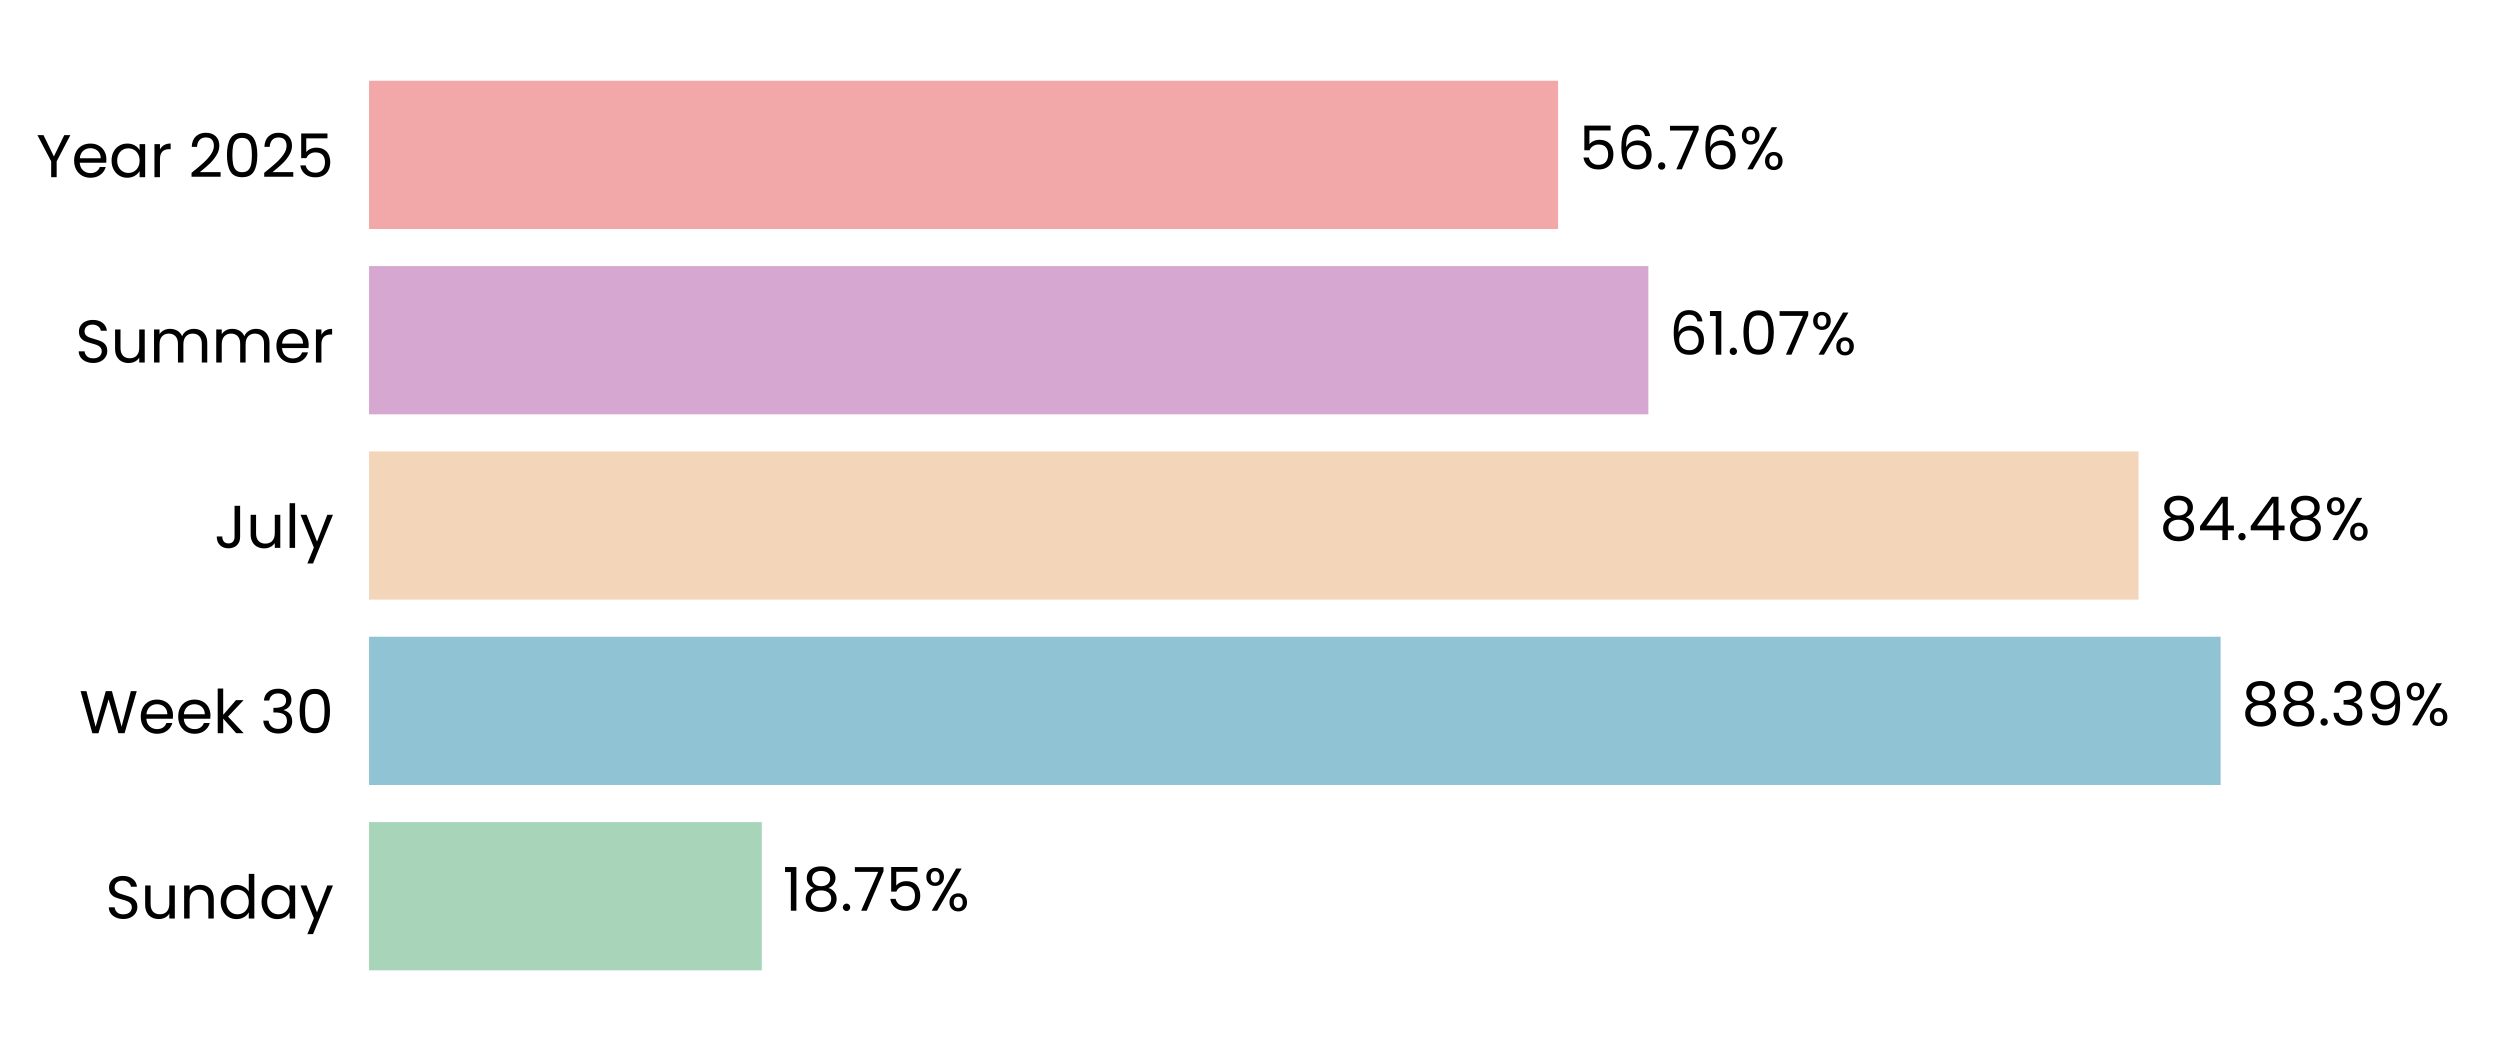
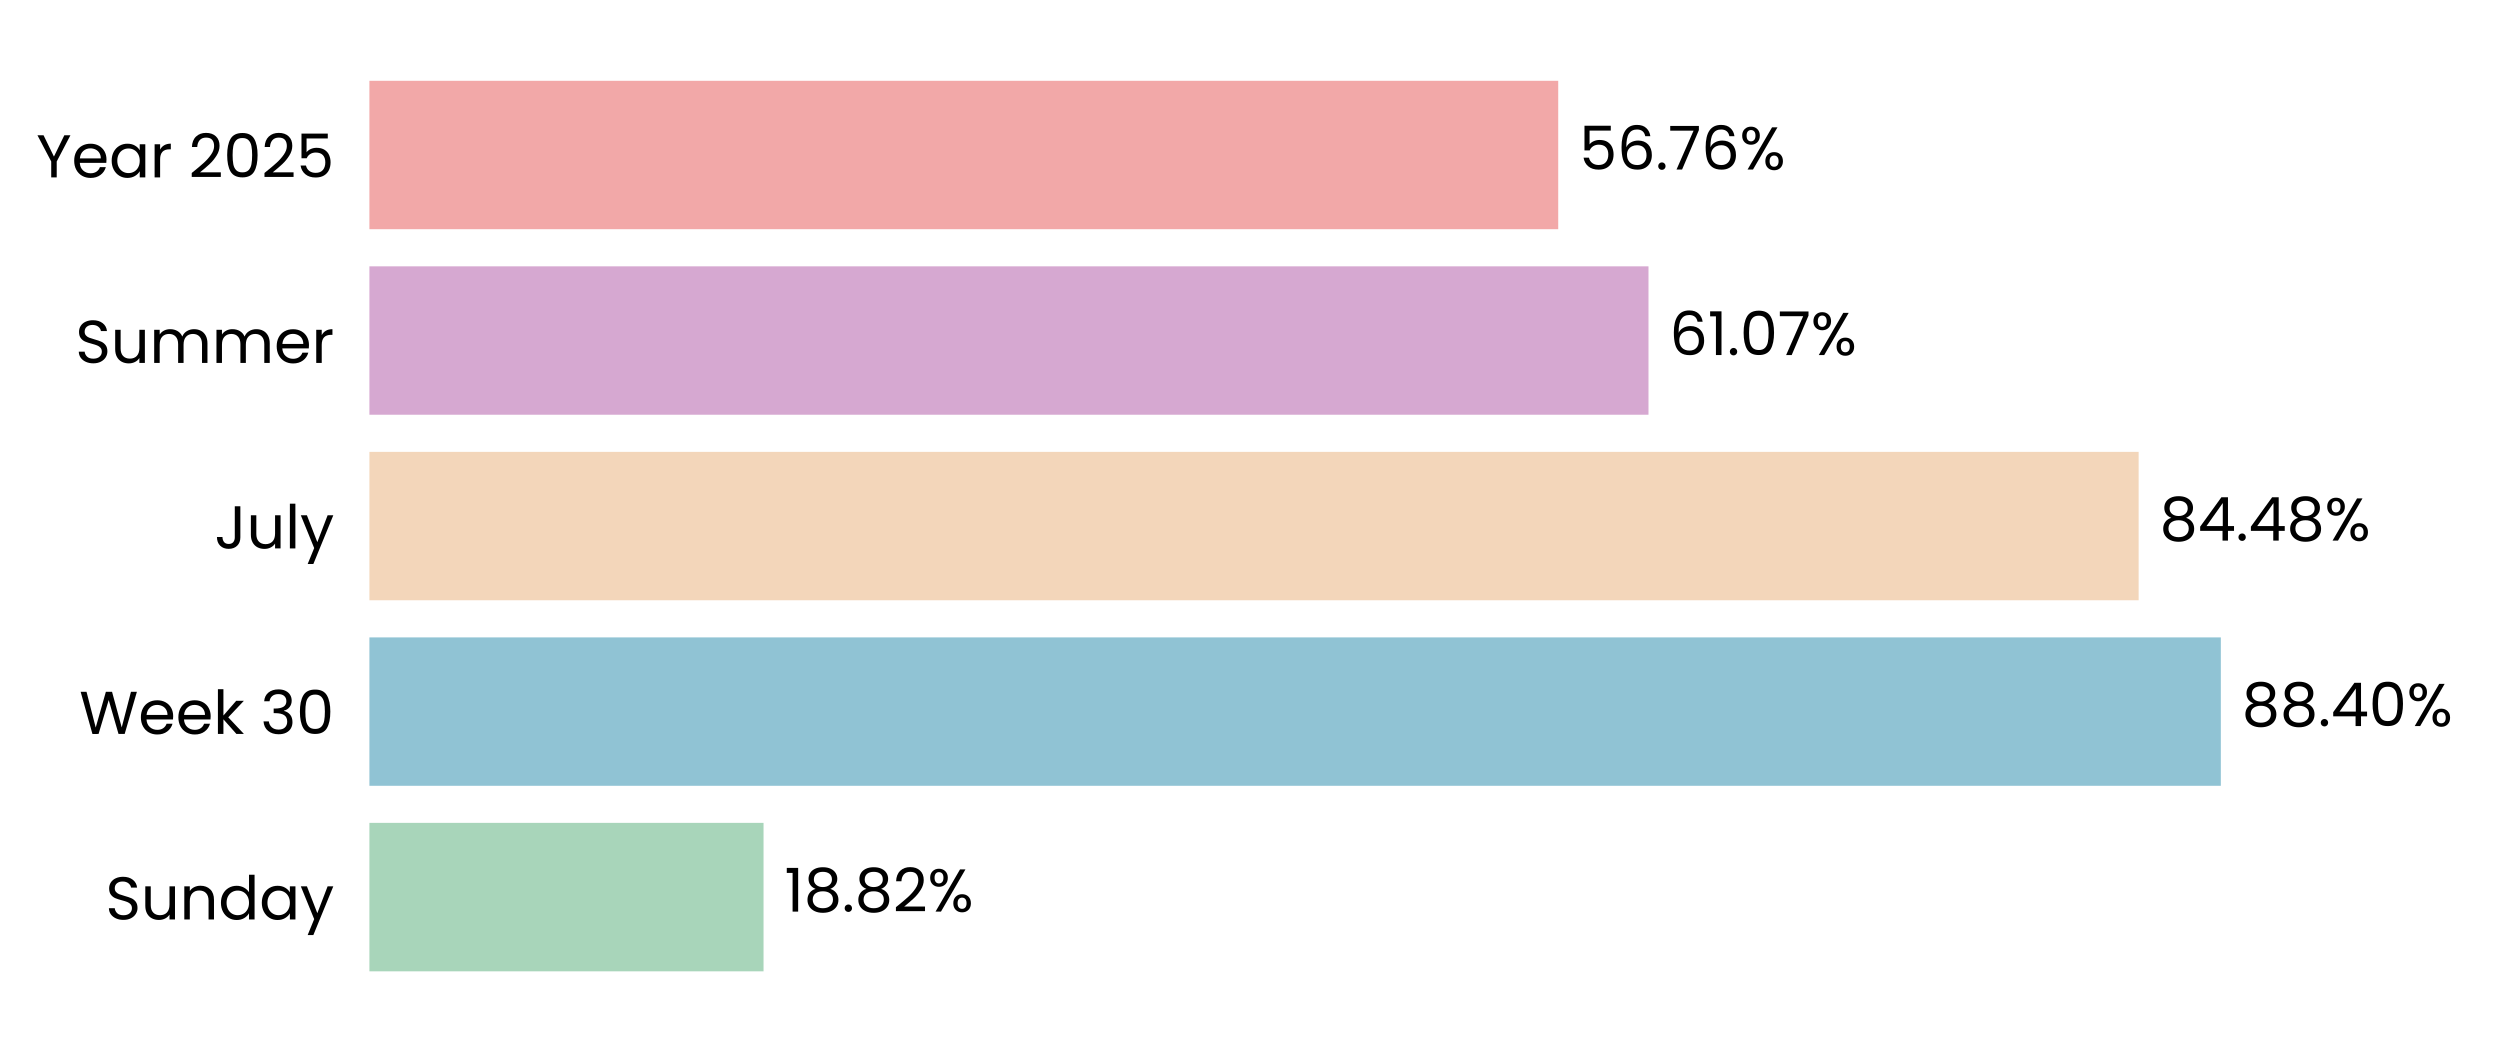
- <svg xmlns="http://www.w3.org/2000/svg" xmlns:xlink="http://www.w3.org/1999/xlink" width="496.633pt" height="208.8pt" viewBox="0 0 496.633 208.8" version="1.1">
+ <svg xmlns="http://www.w3.org/2000/svg" xmlns:xlink="http://www.w3.org/1999/xlink" width="496.144pt" height="208.8pt" viewBox="0 0 496.144 208.8" version="1.1">
  <defs>
    <style type="text/css">*{stroke-linejoin: round; stroke-linecap: butt}</style>
  </defs>
  <g id="figure_1">
    <g id="patch_1">
-       <path d="M 0 208.8  L 496.633 208.8  L 496.633 0  L 0 0  L 0 208.8  z " style="fill: none" />
+       <path d="M 0 208.8  L 496.144 208.8  L 496.144 0  L 0 0  L 0 208.8  z " style="fill: none" />
    </g>
    <g id="axes_1">
      <g id="patch_2">
-         <path d="M 73.311 201.6  L 489.433 201.6  L 489.433 7.2  L 73.311 7.2  L 73.311 201.6  z " style="fill: none" />
+         <path d="M 73.311 201.6  L 488.944 201.6  L 488.944 7.2  L 73.311 7.2  L 73.311 201.6  z " style="fill: none" />
      </g>
      <g id="patch_3">
-         <path d="M 73.311 192.764  L 151.334 192.764  L 151.334 163.309  L 73.311 163.309  z " clip-path="url(#pb0c9c29748)" style="fill: #a8d5ba" />
+         <path d="M 73.311 192.764  L 151.531 192.764  L 151.531 163.309  L 73.311 163.309  z " clip-path="url(#p88825db8ff)" style="fill: #a8d5ba" />
      </g>
      <g id="patch_4">
-         <path d="M 73.311 155.945  L 441.133 155.945  L 441.133 126.491  L 73.311 126.491  z " clip-path="url(#pb0c9c29748)" style="fill: #90c3d4" />
+         <path d="M 73.311 155.945  L 440.742 155.945  L 440.742 126.491  L 73.311 126.491  z " clip-path="url(#p88825db8ff)" style="fill: #90c3d4" />
      </g>
      <g id="patch_5">
-         <path d="M 73.311 119.127  L 424.833 119.127  L 424.833 89.673  L 73.311 89.673  z " clip-path="url(#pb0c9c29748)" style="fill: #f3d6ba" />
+         <path d="M 73.311 119.127  L 424.43 119.127  L 424.43 89.673  L 73.311 89.673  z " clip-path="url(#p88825db8ff)" style="fill: #f3d6ba" />
      </g>
      <g id="patch_6">
-         <path d="M 73.311 82.309  L 327.451 82.309  L 327.451 52.855  L 73.311 52.855  z " clip-path="url(#pb0c9c29748)" style="fill: #d6a8d1" />
+         <path d="M 73.311 82.309  L 327.155 82.309  L 327.155 52.855  L 73.311 52.855  z " clip-path="url(#p88825db8ff)" style="fill: #d6a8d1" />
      </g>
      <g id="patch_7">
-         <path d="M 73.311 45.491  L 309.517 45.491  L 309.517 16.036  L 73.311 16.036  z " clip-path="url(#pb0c9c29748)" style="fill: #f2a8a8" />
+         <path d="M 73.311 45.491  L 309.241 45.491  L 309.241 16.036  L 73.311 16.036  z " clip-path="url(#p88825db8ff)" style="fill: #f2a8a8" />
      </g>
      <g id="matplotlib.axis_1">
        <g id="ytick_1">
          <g id="text_1">
            <g transform="translate(20.92875 182.4764) scale(0.12 -0.12)">
              <defs>
                <path id="Poppins-Regular-53" d="M 1907 -45  Q 1466 -45 1117 112  Q 768 269 569 547  Q 371 826 365 1190  L 986 1190  Q 1018 877 1245 662  Q 1472 448 1907 448  Q 2323 448 2563 656  Q 2803 864 2803 1190  Q 2803 1446 2662 1606  Q 2522 1766 2310 1849  Q 2099 1933 1741 2029  Q 1299 2144 1033 2259  Q 768 2374 579 2620  Q 390 2867 390 3283  Q 390 3648 576 3929  Q 762 4211 1098 4364  Q 1434 4518 1869 4518  Q 2496 4518 2896 4204  Q 3296 3891 3347 3373  L 2707 3373  Q 2675 3629 2438 3824  Q 2202 4019 1811 4019  Q 1446 4019 1216 3830  Q 986 3642 986 3302  Q 986 3059 1123 2905  Q 1261 2752 1462 2672  Q 1664 2592 2029 2490  Q 2470 2368 2739 2249  Q 3008 2131 3200 1884  Q 3392 1638 3392 1216  Q 3392 890 3219 602  Q 3046 314 2707 134  Q 2368 -45 1907 -45  z " transform="scale(0.015625)" />
                <path id="Poppins-Regular-75" d="M 3603 3507  L 3603 0  L 3021 0  L 3021 518  Q 2854 250 2556 99  Q 2259 -51 1901 -51  Q 1491 -51 1164 118  Q 838 288 649 627  Q 461 966 461 1453  L 461 3507  L 1037 3507  L 1037 1530  Q 1037 1011 1299 732  Q 1562 454 2016 454  Q 2483 454 2752 742  Q 3021 1030 3021 1581  L 3021 3507  L 3603 3507  z " transform="scale(0.015625)" />
                <path id="Poppins-Regular-6e" d="M 2202 3571  Q 2842 3571 3238 3184  Q 3635 2797 3635 2067  L 3635 0  L 3059 0  L 3059 1984  Q 3059 2509 2796 2787  Q 2534 3066 2080 3066  Q 1619 3066 1347 2778  Q 1075 2490 1075 1939  L 1075 0  L 493 0  L 493 3507  L 1075 3507  L 1075 3008  Q 1248 3277 1545 3424  Q 1843 3571 2202 3571  z " transform="scale(0.015625)" />
                <path id="Poppins-Regular-64" d="M 275 1766  Q 275 2304 492 2710  Q 710 3117 1091 3341  Q 1472 3565 1946 3565  Q 2355 3565 2707 3376  Q 3059 3187 3245 2880  L 3245 4736  L 3834 4736  L 3834 0  L 3245 0  L 3245 659  Q 3072 346 2733 144  Q 2394 -58 1939 -58  Q 1472 -58 1091 172  Q 710 403 492 819  Q 275 1235 275 1766  z M 3245 1760  Q 3245 2157 3085 2451  Q 2925 2746 2653 2902  Q 2381 3059 2054 3059  Q 1728 3059 1459 2905  Q 1190 2752 1030 2457  Q 870 2163 870 1766  Q 870 1363 1030 1065  Q 1190 768 1459 611  Q 1728 454 2054 454  Q 2381 454 2653 611  Q 2925 768 3085 1065  Q 3245 1363 3245 1760  z " transform="scale(0.015625)" />
                <path id="Poppins-Regular-61" d="M 275 1766  Q 275 2304 492 2710  Q 710 3117 1091 3341  Q 1472 3565 1939 3565  Q 2400 3565 2739 3366  Q 3078 3168 3245 2867  L 3245 3507  L 3834 3507  L 3834 0  L 3245 0  L 3245 653  Q 3072 346 2729 144  Q 2387 -58 1933 -58  Q 1466 -58 1088 172  Q 710 403 492 819  Q 275 1235 275 1766  z M 3245 1760  Q 3245 2157 3085 2451  Q 2925 2746 2653 2902  Q 2381 3059 2054 3059  Q 1728 3059 1459 2905  Q 1190 2752 1030 2457  Q 870 2163 870 1766  Q 870 1363 1030 1065  Q 1190 768 1459 611  Q 1728 454 2054 454  Q 2381 454 2653 611  Q 2925 768 3085 1065  Q 3245 1363 3245 1760  z " transform="scale(0.015625)" />
                <path id="Poppins-Regular-79" d="M 3514 3507  L 1402 -1651  L 800 -1651  L 1491 38  L 77 3507  L 723 3507  L 1824 666  L 2912 3507  L 3514 3507  z " transform="scale(0.015625)" />
              </defs>
              <use xlink:href="#Poppins-Regular-53" />
              <use xlink:href="#Poppins-Regular-75" transform="translate(58.7 0)" />
              <use xlink:href="#Poppins-Regular-6e" transform="translate(122.7 0)" />
              <use xlink:href="#Poppins-Regular-64" transform="translate(186.7 0)" />
              <use xlink:href="#Poppins-Regular-61" transform="translate(254.3 0)" />
              <use xlink:href="#Poppins-Regular-79" transform="translate(321.8999 0)" />
            </g>
          </g>
        </g>
        <g id="ytick_2">
          <g id="text_2">
            <g transform="translate(15.73125 145.6582) scale(0.12 -0.12)">
              <defs>
                <path id="Poppins-Regular-57" d="M 6099 4461  L 4806 0  L 4154 0  L 3117 3590  L 2042 0  L 1395 -6  L 147 4461  L 768 4461  L 1741 678  L 2816 4461  L 3469 4461  L 4493 691  L 5472 4461  L 6099 4461  z " transform="scale(0.015625)" />
                <path id="Poppins-Regular-65" d="M 3693 1888  Q 3693 1722 3674 1536  L 870 1536  Q 902 1018 1225 726  Q 1549 435 2010 435  Q 2387 435 2640 611  Q 2893 787 2995 1082  L 3622 1082  Q 3482 576 3059 259  Q 2637 -58 2010 -58  Q 1510 -58 1116 166  Q 723 390 499 803  Q 275 1216 275 1760  Q 275 2304 492 2713  Q 710 3123 1104 3344  Q 1498 3565 2010 3565  Q 2509 3565 2893 3347  Q 3277 3130 3485 2749  Q 3693 2368 3693 1888  z M 3091 2010  Q 3091 2342 2944 2582  Q 2797 2822 2544 2947  Q 2291 3072 1984 3072  Q 1542 3072 1232 2790  Q 922 2509 877 2010  L 3091 2010  z " transform="scale(0.015625)" />
                <path id="Poppins-Regular-6b" d="M 2451 0  L 1075 1549  L 1075 0  L 493 0  L 493 4736  L 1075 4736  L 1075 1952  L 2426 3507  L 3238 3507  L 1587 1760  L 3245 0  L 2451 0  z " transform="scale(0.015625)" />
                <path id="Poppins-Regular-20" transform="scale(0.015625)" />
                <path id="Poppins-Regular-33" d="M 384 3462  Q 429 4051 838 4384  Q 1248 4717 1901 4717  Q 2336 4717 2653 4560  Q 2970 4403 3133 4134  Q 3296 3866 3296 3526  Q 3296 3130 3069 2842  Q 2842 2554 2477 2470  L 2477 2438  Q 2893 2336 3136 2035  Q 3379 1734 3379 1248  Q 3379 883 3212 592  Q 3046 301 2713 134  Q 2381 -32 1914 -32  Q 1235 -32 800 323  Q 365 678 314 1331  L 877 1331  Q 922 947 1190 704  Q 1459 461 1907 461  Q 2355 461 2588 694  Q 2822 928 2822 1299  Q 2822 1779 2502 1990  Q 2182 2202 1536 2202  L 1389 2202  L 1389 2688  L 1542 2688  Q 2131 2694 2432 2883  Q 2733 3072 2733 3469  Q 2733 3808 2512 4013  Q 2291 4218 1882 4218  Q 1485 4218 1241 4013  Q 998 3808 954 3462  L 384 3462  z " transform="scale(0.015625)" />
                <path id="Poppins-Regular-30" d="M 397 2362  Q 397 3462 755 4080  Q 1114 4698 2010 4698  Q 2899 4698 3257 4080  Q 3616 3462 3616 2362  Q 3616 1242 3257 621  Q 2899 0 2010 0  Q 1114 0 755 621  Q 397 1242 397 2362  z M 3040 2362  Q 3040 2918 2966 3305  Q 2893 3693 2665 3929  Q 2438 4166 2010 4166  Q 1574 4166 1347 3929  Q 1120 3693 1046 3305  Q 973 2918 973 2362  Q 973 1786 1046 1395  Q 1120 1005 1347 768  Q 1574 531 2010 531  Q 2438 531 2665 768  Q 2893 1005 2966 1395  Q 3040 1786 3040 2362  z " transform="scale(0.015625)" />
              </defs>
              <use xlink:href="#Poppins-Regular-57" />
              <use xlink:href="#Poppins-Regular-65" transform="translate(97.59999 0)" />
              <use xlink:href="#Poppins-Regular-65" transform="translate(159.6 0)" />
              <use xlink:href="#Poppins-Regular-6b" transform="translate(221.6 0)" />
              <use xlink:href="#Poppins-Regular-20" transform="translate(273.0999 0)" />
              <use xlink:href="#Poppins-Regular-33" transform="translate(299.7999 0)" />
              <use xlink:href="#Poppins-Regular-30" transform="translate(358.6999 0)" />
            </g>
          </g>
        </g>
        <g id="ytick_3">
          <g id="text_3">
            <g transform="translate(42.56437 108.84) scale(0.12 -0.12)">
              <defs>
                <path id="Poppins-Regular-4a" d="M 2739 4461  L 2739 1165  Q 2739 614 2400 284  Q 2061 -45 1504 -45  Q 941 -45 601 291  Q 262 627 262 1210  L 845 1210  Q 851 883 1014 678  Q 1178 474 1504 474  Q 1830 474 1990 669  Q 2150 864 2150 1165  L 2150 4461  L 2739 4461  z " transform="scale(0.015625)" />
                <path id="Poppins-Regular-6c" d="M 1075 4736  L 1075 0  L 493 0  L 493 4736  L 1075 4736  z " transform="scale(0.015625)" />
              </defs>
              <use xlink:href="#Poppins-Regular-4a" />
              <use xlink:href="#Poppins-Regular-75" transform="translate(52.99999 0)" />
              <use xlink:href="#Poppins-Regular-6c" transform="translate(117 0)" />
              <use xlink:href="#Poppins-Regular-79" transform="translate(141.6 0)" />
            </g>
          </g>
        </g>
        <g id="ytick_4">
          <g id="text_4">
            <g transform="translate(14.95125 72.02182) scale(0.12 -0.12)">
              <defs>
                <path id="Poppins-Regular-6d" d="M 4710 3571  Q 5120 3571 5440 3401  Q 5760 3232 5945 2893  Q 6131 2554 6131 2067  L 6131 0  L 5555 0  L 5555 1984  Q 5555 2509 5296 2787  Q 5037 3066 4595 3066  Q 4141 3066 3872 2774  Q 3603 2483 3603 1933  L 3603 0  L 3027 0  L 3027 1984  Q 3027 2509 2768 2787  Q 2509 3066 2067 3066  Q 1613 3066 1344 2774  Q 1075 2483 1075 1933  L 1075 0  L 493 0  L 493 3507  L 1075 3507  L 1075 3002  Q 1248 3277 1539 3424  Q 1830 3571 2182 3571  Q 2624 3571 2963 3372  Q 3302 3174 3469 2790  Q 3616 3162 3955 3366  Q 4294 3571 4710 3571  z " transform="scale(0.015625)" />
                <path id="Poppins-Regular-72" d="M 1075 2938  Q 1229 3238 1513 3404  Q 1798 3571 2208 3571  L 2208 2970  L 2054 2970  Q 1075 2970 1075 1907  L 1075 0  L 493 0  L 493 3507  L 1075 3507  L 1075 2938  z " transform="scale(0.015625)" />
              </defs>
              <use xlink:href="#Poppins-Regular-53" />
              <use xlink:href="#Poppins-Regular-75" transform="translate(58.7 0)" />
              <use xlink:href="#Poppins-Regular-6d" transform="translate(122.7 0)" />
              <use xlink:href="#Poppins-Regular-6d" transform="translate(225.7 0)" />
              <use xlink:href="#Poppins-Regular-65" transform="translate(328.7 0)" />
              <use xlink:href="#Poppins-Regular-72" transform="translate(390.6999 0)" />
            </g>
          </g>
        </g>
        <g id="ytick_5">
          <g id="text_5">
            <g transform="translate(7.2 35.20364) scale(0.12 -0.12)">
              <defs>
                <path id="Poppins-Regular-59" d="M 3616 4461  L 2163 1683  L 2163 0  L 1581 0  L 1581 1683  L 122 4461  L 768 4461  L 1869 2202  L 2970 4461  L 3616 4461  z " transform="scale(0.015625)" />
                <path id="Poppins-Regular-32" d="M 326 467  Q 1139 1120 1600 1539  Q 2061 1958 2377 2416  Q 2694 2874 2694 3315  Q 2694 3731 2492 3971  Q 2291 4211 1843 4211  Q 1408 4211 1168 3939  Q 928 3667 909 3213  L 346 3213  Q 371 3930 780 4320  Q 1190 4710 1837 4710  Q 2496 4710 2883 4345  Q 3270 3981 3270 3341  Q 3270 2810 2953 2307  Q 2637 1805 2233 1424  Q 1830 1043 1203 538  L 3405 538  L 3405 51  L 326 51  L 326 467  z " transform="scale(0.015625)" />
                <path id="Poppins-Regular-35" d="M 3347 4122  L 1101 4122  L 1101 2662  Q 1248 2867 1536 2998  Q 1824 3130 2157 3130  Q 2688 3130 3021 2909  Q 3354 2688 3498 2339  Q 3642 1990 3642 1600  Q 3642 1139 3469 774  Q 3296 410 2941 198  Q 2586 -13 2061 -13  Q 1389 -13 973 332  Q 557 678 467 1254  L 1037 1254  Q 1120 890 1389 685  Q 1658 480 2067 480  Q 2573 480 2829 784  Q 3085 1088 3085 1587  Q 3085 2086 2829 2358  Q 2573 2630 2074 2630  Q 1734 2630 1481 2467  Q 1229 2304 1114 2022  L 563 2022  L 563 4634  L 3347 4634  L 3347 4122  z " transform="scale(0.015625)" />
              </defs>
              <use xlink:href="#Poppins-Regular-59" />
              <use xlink:href="#Poppins-Regular-65" transform="translate(58.39999 0)" />
              <use xlink:href="#Poppins-Regular-61" transform="translate(120.4 0)" />
              <use xlink:href="#Poppins-Regular-72" transform="translate(188 0)" />
              <use xlink:href="#Poppins-Regular-20" transform="translate(225.3 0)" />
              <use xlink:href="#Poppins-Regular-32" transform="translate(252 0)" />
              <use xlink:href="#Poppins-Regular-30" transform="translate(309.4999 0)" />
              <use xlink:href="#Poppins-Regular-32" transform="translate(372.2999 0)" />
              <use xlink:href="#Poppins-Regular-35" transform="translate(429.7999 0)" />
            </g>
          </g>
        </g>
      </g>
      <g id="text_6">
-         <g transform="translate(155.4952 180.9164) scale(0.12 -0.12)">
+         <g transform="translate(155.6874 180.9164) scale(0.12 -0.12)">
          <defs>
            <path id="Poppins-Regular-31" d="M 243 4096  L 243 4627  L 1446 4627  L 1446 0  L 858 0  L 858 4096  L 243 4096  z " transform="scale(0.015625)" />
            <path id="Poppins-Regular-38" d="M 1242 2406  Q 883 2547 691 2816  Q 499 3085 499 3469  Q 499 3814 672 4092  Q 845 4371 1187 4534  Q 1530 4698 2016 4698  Q 2502 4698 2844 4534  Q 3187 4371 3363 4092  Q 3539 3814 3539 3469  Q 3539 3098 3340 2819  Q 3142 2541 2797 2406  Q 3194 2285 3427 1981  Q 3661 1677 3661 1248  Q 3661 832 3456 521  Q 3251 211 2876 41  Q 2502 -128 2016 -128  Q 1530 -128 1162 41  Q 794 211 589 521  Q 384 832 384 1248  Q 384 1677 614 1984  Q 845 2291 1242 2406  z M 2976 3398  Q 2976 3789 2720 4000  Q 2464 4211 2016 4211  Q 1574 4211 1318 4000  Q 1062 3789 1062 3392  Q 1062 3034 1328 2816  Q 1594 2598 2016 2598  Q 2445 2598 2710 2819  Q 2976 3040 2976 3398  z M 2016 2150  Q 1542 2150 1241 1929  Q 941 1709 941 1267  Q 941 858 1232 608  Q 1523 358 2016 358  Q 2509 358 2797 608  Q 3085 858 3085 1267  Q 3085 1696 2790 1923  Q 2496 2150 2016 2150  z " transform="scale(0.015625)" />
            <path id="Poppins-Regular-2e" d="M 678 -38  Q 512 -38 397 77  Q 282 192 282 358  Q 282 525 397 640  Q 512 755 678 755  Q 838 755 950 640  Q 1062 525 1062 358  Q 1062 192 950 77  Q 838 -38 678 -38  z " transform="scale(0.015625)" />
-             <path id="Poppins-Regular-37" d="M 3245 4173  L 1466 0  L 877 0  L 2682 4115  L 211 4115  L 211 4614  L 3245 4614  L 3245 4173  z " transform="scale(0.015625)" />
            <path id="Poppins-Regular-25" d="M 269 3584  Q 269 4019 531 4278  Q 794 4538 1203 4538  Q 1613 4538 1875 4278  Q 2138 4019 2138 3584  Q 2138 3142 1875 2883  Q 1613 2624 1203 2624  Q 794 2624 531 2883  Q 269 3142 269 3584  z M 4006 4467  L 1414 0  L 838 0  L 3430 4467  L 4006 4467  z M 1203 4179  Q 986 4179 861 4028  Q 736 3878 736 3584  Q 736 3290 861 3136  Q 986 2982 1203 2982  Q 1421 2982 1549 3139  Q 1677 3296 1677 3584  Q 1677 3878 1549 4028  Q 1421 4179 1203 4179  z M 2720 883  Q 2720 1325 2982 1584  Q 3245 1843 3654 1843  Q 4064 1843 4323 1584  Q 4582 1325 4582 883  Q 4582 448 4323 185  Q 4064 -77 3654 -77  Q 3245 -77 2982 182  Q 2720 442 2720 883  z M 3648 1478  Q 3430 1478 3302 1328  Q 3174 1178 3174 883  Q 3174 595 3302 444  Q 3430 294 3648 294  Q 3866 294 3994 444  Q 4122 595 4122 883  Q 4122 1178 3994 1328  Q 3866 1478 3648 1478  z " transform="scale(0.015625)" />
          </defs>
          <use xlink:href="#Poppins-Regular-31" />
          <use xlink:href="#Poppins-Regular-38" transform="translate(31.99998 0)" />
          <use xlink:href="#Poppins-Regular-2e" transform="translate(95.09998 0)" />
-           <use xlink:href="#Poppins-Regular-37" transform="translate(116.1 0)" />
-           <use xlink:href="#Poppins-Regular-35" transform="translate(170.7 0)" />
-           <use xlink:href="#Poppins-Regular-25" transform="translate(233.4999 0)" />
+           <use xlink:href="#Poppins-Regular-38" transform="translate(116.1 0)" />
+           <use xlink:href="#Poppins-Regular-32" transform="translate(179.2 0)" />
+           <use xlink:href="#Poppins-Regular-25" transform="translate(236.6999 0)" />
        </g>
      </g>
      <g id="text_7">
-         <g transform="translate(445.2941 144.0982) scale(0.12 -0.12)">
+         <g transform="translate(444.8985 144.0982) scale(0.12 -0.12)">
          <defs>
-             <path id="Poppins-Regular-39" d="M 1146 1242  Q 1210 877 1443 678  Q 1677 480 2074 480  Q 2605 480 2857 896  Q 3110 1312 3098 2298  Q 2963 2010 2649 1846  Q 2336 1683 1952 1683  Q 1523 1683 1187 1859  Q 851 2035 659 2374  Q 467 2714 467 3194  Q 467 3878 864 4297  Q 1261 4717 1990 4717  Q 2886 4717 3248 4134  Q 3610 3552 3610 2400  Q 3610 1594 3466 1069  Q 3322 544 2979 269  Q 2637 -6 2042 -6  Q 1389 -6 1024 346  Q 659 698 608 1242  L 1146 1242  z M 2048 2176  Q 2477 2176 2752 2441  Q 3027 2707 3027 3162  Q 3027 3642 2758 3936  Q 2490 4230 2003 4230  Q 1555 4230 1289 3948  Q 1024 3667 1024 3206  Q 1024 2739 1286 2457  Q 1549 2176 2048 2176  z " transform="scale(0.015625)" />
+             <path id="Poppins-Regular-34" d="M 256 1030  L 256 1472  L 2502 4582  L 3200 4582  L 3200 1536  L 3840 1536  L 3840 1030  L 3200 1030  L 3200 0  L 2624 0  L 2624 1030  L 256 1030  z M 2650 3974  L 928 1536  L 2650 1536  L 2650 3974  z " transform="scale(0.015625)" />
          </defs>
          <use xlink:href="#Poppins-Regular-38" />
          <use xlink:href="#Poppins-Regular-38" transform="translate(63.09999 0)" />
          <use xlink:href="#Poppins-Regular-2e" transform="translate(126.2 0)" />
-           <use xlink:href="#Poppins-Regular-33" transform="translate(147.2 0)" />
-           <use xlink:href="#Poppins-Regular-39" transform="translate(206.1 0)" />
-           <use xlink:href="#Poppins-Regular-25" transform="translate(269.0999 0)" />
+           <use xlink:href="#Poppins-Regular-34" transform="translate(147.2 0)" />
+           <use xlink:href="#Poppins-Regular-30" transform="translate(210.1 0)" />
+           <use xlink:href="#Poppins-Regular-25" transform="translate(272.8999 0)" />
        </g>
      </g>
      <g id="text_8">
-         <g transform="translate(428.9945 107.28) scale(0.12 -0.12)">
-           <defs>
-             <path id="Poppins-Regular-34" d="M 256 1030  L 256 1472  L 2502 4582  L 3200 4582  L 3200 1536  L 3840 1536  L 3840 1030  L 3200 1030  L 3200 0  L 2624 0  L 2624 1030  L 256 1030  z M 2650 3974  L 928 1536  L 2650 1536  L 2650 3974  z " transform="scale(0.015625)" />
-           </defs>
+         <g transform="translate(428.586 107.28) scale(0.12 -0.12)">
          <use xlink:href="#Poppins-Regular-38" />
          <use xlink:href="#Poppins-Regular-34" transform="translate(63.09999 0)" />
          <use xlink:href="#Poppins-Regular-2e" transform="translate(126 0)" />
          <use xlink:href="#Poppins-Regular-34" transform="translate(147 0)" />
          <use xlink:href="#Poppins-Regular-38" transform="translate(209.9 0)" />
          <use xlink:href="#Poppins-Regular-25" transform="translate(273 0)" />
        </g>
      </g>
      <g id="text_9">
-         <g transform="translate(331.6119 70.46182) scale(0.12 -0.12)">
+         <g transform="translate(331.3116 70.46182) scale(0.12 -0.12)">
          <defs>
            <path id="Poppins-Regular-36" d="M 2976 3526  Q 2835 4237 2099 4237  Q 1530 4237 1248 3798  Q 966 3360 973 2355  Q 1120 2688 1462 2877  Q 1805 3066 2227 3066  Q 2886 3066 3280 2656  Q 3674 2246 3674 1523  Q 3674 1088 3504 742  Q 3334 397 2992 192  Q 2650 -13 2163 -13  Q 1504 -13 1133 281  Q 762 576 614 1094  Q 467 1613 467 2374  Q 467 4723 2106 4723  Q 2733 4723 3091 4384  Q 3450 4045 3514 3526  L 2976 3526  z M 2106 2573  Q 1830 2573 1587 2461  Q 1344 2349 1193 2121  Q 1043 1894 1043 1568  Q 1043 1082 1324 778  Q 1606 474 2131 474  Q 2579 474 2844 752  Q 3110 1030 3110 1504  Q 3110 2003 2854 2288  Q 2598 2573 2106 2573  z " transform="scale(0.015625)" />
+             <path id="Poppins-Regular-37" d="M 3245 4173  L 1466 0  L 877 0  L 2682 4115  L 211 4115  L 211 4614  L 3245 4614  L 3245 4173  z " transform="scale(0.015625)" />
          </defs>
          <use xlink:href="#Poppins-Regular-36" />
          <use xlink:href="#Poppins-Regular-31" transform="translate(63.49999 0)" />
          <use xlink:href="#Poppins-Regular-2e" transform="translate(95.49997 0)" />
          <use xlink:href="#Poppins-Regular-30" transform="translate(116.5 0)" />
          <use xlink:href="#Poppins-Regular-37" transform="translate(179.2999 0)" />
          <use xlink:href="#Poppins-Regular-25" transform="translate(233.8999 0)" />
        </g>
      </g>
      <g id="text_10">
-         <g transform="translate(313.6784 33.64364) scale(0.12 -0.12)">
+         <g transform="translate(313.3969 33.64364) scale(0.12 -0.12)">
          <use xlink:href="#Poppins-Regular-35" />
          <use xlink:href="#Poppins-Regular-36" transform="translate(62.79999 0)" />
          <use xlink:href="#Poppins-Regular-2e" transform="translate(126.3 0)" />
          <use xlink:href="#Poppins-Regular-37" transform="translate(147.3 0)" />
          <use xlink:href="#Poppins-Regular-36" transform="translate(201.8999 0)" />
          <use xlink:href="#Poppins-Regular-25" transform="translate(265.3999 0)" />
        </g>
      </g>
    </g>
  </g>
  <defs>
-     <clipPath id="pb0c9c29748">
-       <rect x="73.311" y="7.2" width="416.122" height="194.4" />
+     <clipPath id="p88825db8ff">
+       <rect x="73.311" y="7.2" width="415.633" height="194.4" />
    </clipPath>
  </defs>
</svg>
